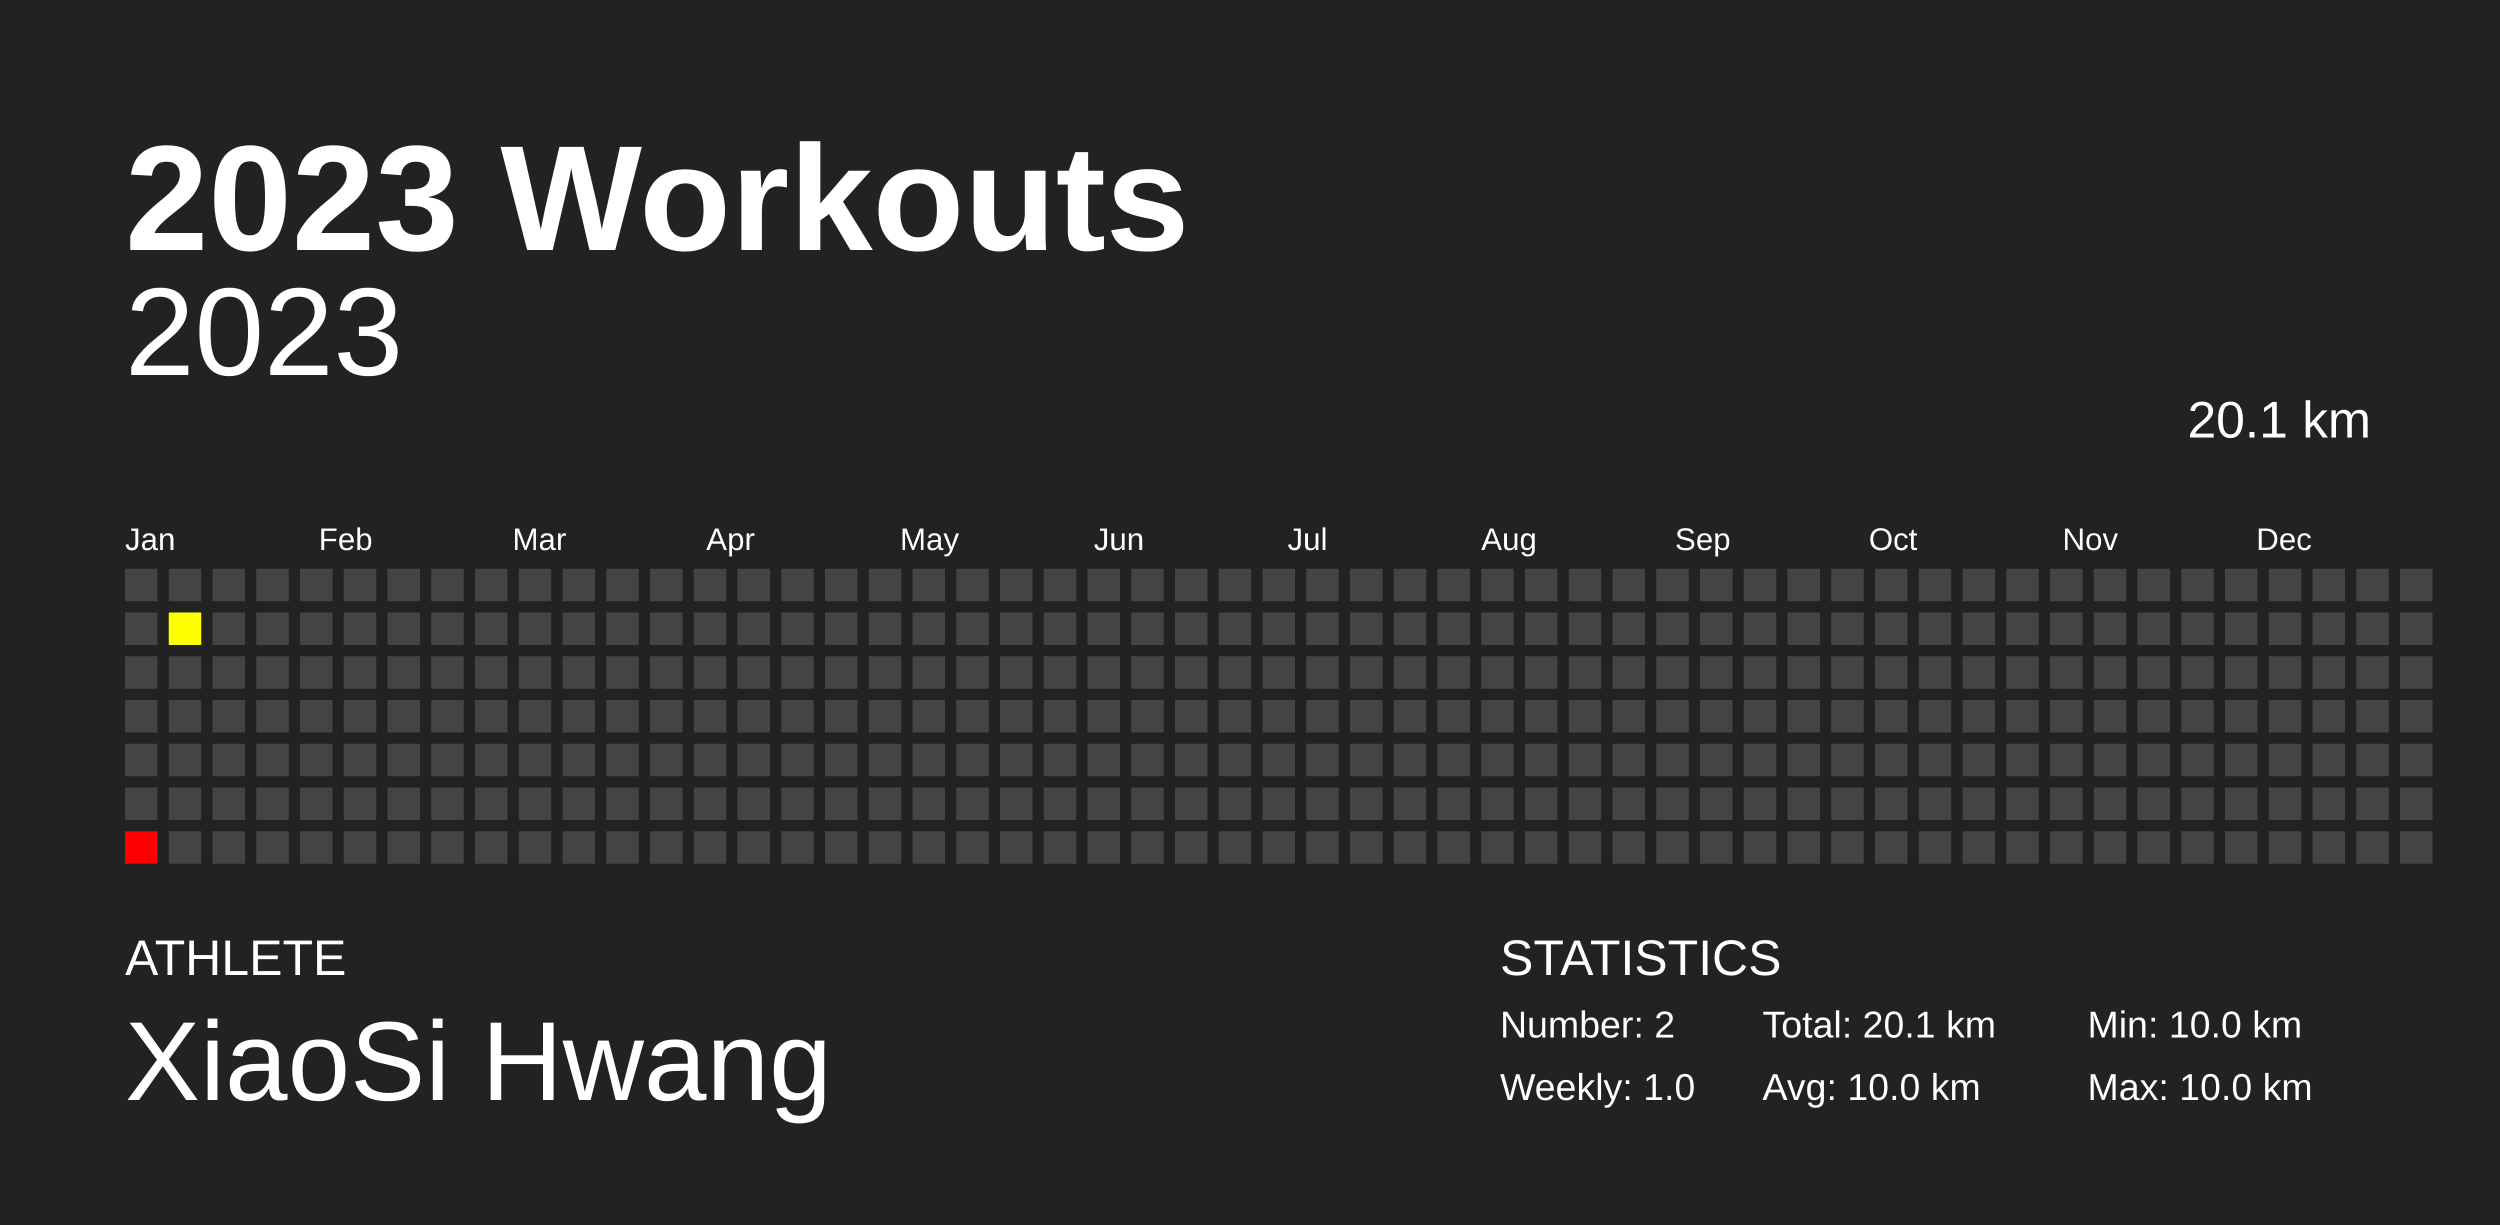
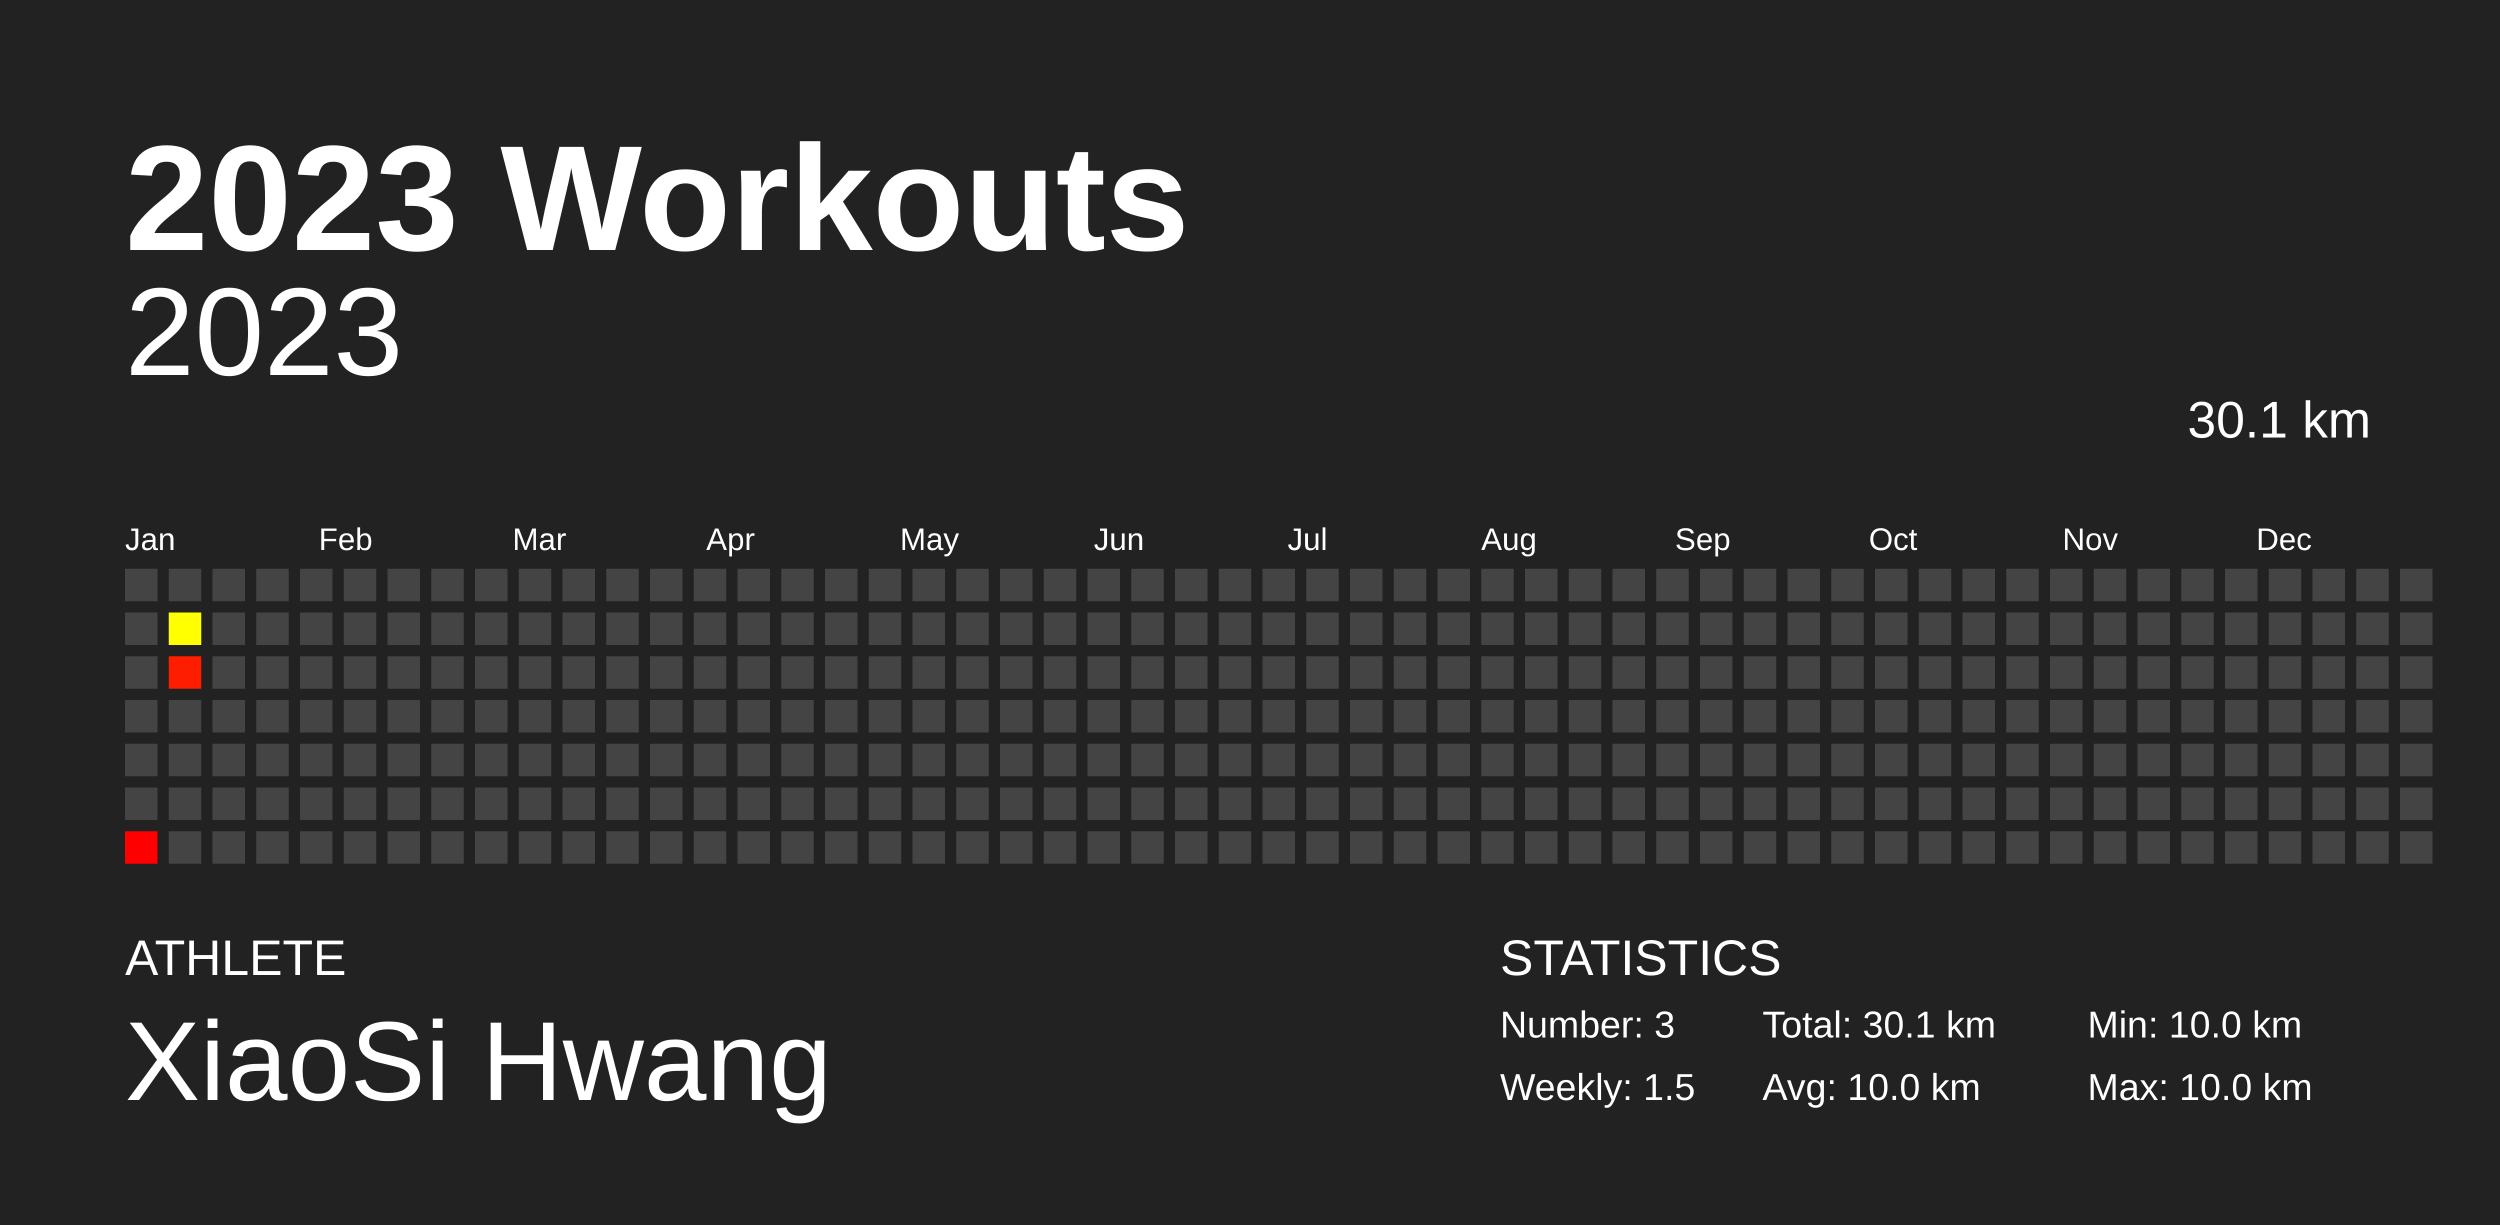
<svg xmlns="http://www.w3.org/2000/svg" baseProfile="full" height="98mm" version="1.1" viewBox="0,0,200,98" width="200mm">
  <defs />
  <rect fill="#222222" height="98" width="200" x="0" y="0" />
  <text fill="#FFFFFF" style="font-size:12px; font-family:Arial; font-weight:bold;" x="10" y="20">2023 Workouts</text>
  <text fill="#FFFFFF" style="font-size:4px; font-family:Arial" x="10" y="78">ATHLETE</text>
  <text fill="#FFFFFF" style="font-size:9px; font-family:Arial" x="10" y="88">XiaoSi Hwang</text>
  <text fill="#FFFFFF" style="font-size:4px; font-family:Arial" x="120" y="78">STATISTICS</text>
-   <text fill="#FFFFFF" style="font-size:3px; font-family:Arial" x="120" y="83">Number: 2</text>
-   <text fill="#FFFFFF" style="font-size:3px; font-family:Arial" x="120" y="88">Weekly: 1.0</text>
-   <text fill="#FFFFFF" style="font-size:3px; font-family:Arial" x="141" y="83">Total: 20.1 km</text>
+   <text fill="#FFFFFF" style="font-size:3px; font-family:Arial" x="120" y="83">Number: 3</text>
+   <text fill="#FFFFFF" style="font-size:3px; font-family:Arial" x="120" y="88">Weekly: 1.5</text>
+   <text fill="#FFFFFF" style="font-size:3px; font-family:Arial" x="141" y="83">Total: 30.1 km</text>
  <text fill="#FFFFFF" style="font-size:3px; font-family:Arial" x="141" y="88">Avg: 10.0 km</text>
  <text fill="#FFFFFF" style="font-size:3px; font-family:Arial" x="167" y="83">Min: 10.0 km</text>
  <text fill="#FFFFFF" style="font-size:3px; font-family:Arial" x="167" y="88">Max: 10.0 km</text>
  <text alignment-baseline="hanging" fill="#FFFFFF" style="font-size:10.0px; font-family:Arial;" x="10" y="30">2023</text>
-   <text alignment-baseline="hanging" fill="#FFFFFF" style="font-size:4.125px; font-family:Arial;" x="175" y="35">20.1 km</text>
+   <text alignment-baseline="hanging" fill="#FFFFFF" style="font-size:4.125px; font-family:Arial;" x="175" y="35">30.1 km</text>
  <text fill="#FFFFFF" style="font-size:2.5px; font-family:Arial" x="10.0" y="44">Jan</text>
  <text fill="#FFFFFF" style="font-size:2.5px; font-family:Arial" x="25.5" y="44">Feb</text>
  <text fill="#FFFFFF" style="font-size:2.5px; font-family:Arial" x="41.0" y="44">Mar</text>
  <text fill="#FFFFFF" style="font-size:2.5px; font-family:Arial" x="56.5" y="44">Apr</text>
  <text fill="#FFFFFF" style="font-size:2.5px; font-family:Arial" x="72.0" y="44">May</text>
  <text fill="#FFFFFF" style="font-size:2.5px; font-family:Arial" x="87.5" y="44">Jun</text>
  <text fill="#FFFFFF" style="font-size:2.5px; font-family:Arial" x="103.0" y="44">Jul</text>
  <text fill="#FFFFFF" style="font-size:2.5px; font-family:Arial" x="118.5" y="44">Aug</text>
  <text fill="#FFFFFF" style="font-size:2.5px; font-family:Arial" x="134.0" y="44">Sep</text>
  <text fill="#FFFFFF" style="font-size:2.5px; font-family:Arial" x="149.5" y="44">Oct</text>
  <text fill="#FFFFFF" style="font-size:2.5px; font-family:Arial" x="165.0" y="44">Nov</text>
  <text fill="#FFFFFF" style="font-size:2.5px; font-family:Arial" x="180.5" y="44">Dec</text>
  <rect fill="#444444" height="2.6" width="2.6" x="10.0" y="45.5" />
  <rect fill="#444444" height="2.6" width="2.6" x="10.0" y="49.0" />
  <rect fill="#444444" height="2.6" width="2.6" x="10.0" y="52.5" />
  <rect fill="#444444" height="2.6" width="2.6" x="10.0" y="56.0" />
  <rect fill="#444444" height="2.6" width="2.6" x="10.0" y="59.5" />
  <rect fill="#444444" height="2.6" width="2.6" x="10.0" y="63.0" />
  <rect fill="#ff0000" height="2.6" width="2.6" x="10.0" y="66.5" />
  <rect fill="#444444" height="2.6" width="2.6" x="13.5" y="45.5" />
  <rect fill="#ffff00" height="2.6" width="2.6" x="13.5" y="49.0" />
-   <rect fill="#444444" height="2.6" width="2.6" x="13.5" y="52.5" />
+   <rect fill="#ff1d00" height="2.6" width="2.6" x="13.5" y="52.5" />
  <rect fill="#444444" height="2.6" width="2.6" x="13.5" y="56.0" />
  <rect fill="#444444" height="2.6" width="2.6" x="13.5" y="59.5" />
  <rect fill="#444444" height="2.6" width="2.6" x="13.5" y="63.0" />
  <rect fill="#444444" height="2.6" width="2.6" x="13.5" y="66.5" />
  <rect fill="#444444" height="2.6" width="2.6" x="17.0" y="45.5" />
  <rect fill="#444444" height="2.6" width="2.6" x="17.0" y="49.0" />
  <rect fill="#444444" height="2.6" width="2.6" x="17.0" y="52.5" />
  <rect fill="#444444" height="2.6" width="2.6" x="17.0" y="56.0" />
  <rect fill="#444444" height="2.6" width="2.6" x="17.0" y="59.5" />
  <rect fill="#444444" height="2.6" width="2.6" x="17.0" y="63.0" />
  <rect fill="#444444" height="2.6" width="2.6" x="17.0" y="66.5" />
  <rect fill="#444444" height="2.6" width="2.6" x="20.5" y="45.5" />
  <rect fill="#444444" height="2.6" width="2.6" x="20.5" y="49.0" />
  <rect fill="#444444" height="2.6" width="2.6" x="20.5" y="52.5" />
  <rect fill="#444444" height="2.6" width="2.6" x="20.5" y="56.0" />
  <rect fill="#444444" height="2.6" width="2.6" x="20.5" y="59.5" />
  <rect fill="#444444" height="2.6" width="2.6" x="20.5" y="63.0" />
  <rect fill="#444444" height="2.6" width="2.6" x="20.5" y="66.5" />
  <rect fill="#444444" height="2.6" width="2.6" x="24.0" y="45.5" />
  <rect fill="#444444" height="2.6" width="2.6" x="24.0" y="49.0" />
  <rect fill="#444444" height="2.6" width="2.6" x="24.0" y="52.5" />
  <rect fill="#444444" height="2.6" width="2.6" x="24.0" y="56.0" />
  <rect fill="#444444" height="2.6" width="2.6" x="24.0" y="59.5" />
  <rect fill="#444444" height="2.6" width="2.6" x="24.0" y="63.0" />
  <rect fill="#444444" height="2.6" width="2.6" x="24.0" y="66.5" />
  <rect fill="#444444" height="2.6" width="2.6" x="27.5" y="45.5" />
  <rect fill="#444444" height="2.6" width="2.6" x="27.5" y="49.0" />
  <rect fill="#444444" height="2.6" width="2.6" x="27.5" y="52.5" />
  <rect fill="#444444" height="2.6" width="2.6" x="27.5" y="56.0" />
  <rect fill="#444444" height="2.6" width="2.6" x="27.5" y="59.5" />
  <rect fill="#444444" height="2.6" width="2.6" x="27.5" y="63.0" />
  <rect fill="#444444" height="2.6" width="2.6" x="27.5" y="66.5" />
  <rect fill="#444444" height="2.6" width="2.6" x="31.0" y="45.5" />
  <rect fill="#444444" height="2.6" width="2.6" x="31.0" y="49.0" />
  <rect fill="#444444" height="2.6" width="2.6" x="31.0" y="52.5" />
  <rect fill="#444444" height="2.6" width="2.6" x="31.0" y="56.0" />
  <rect fill="#444444" height="2.6" width="2.6" x="31.0" y="59.5" />
  <rect fill="#444444" height="2.6" width="2.6" x="31.0" y="63.0" />
  <rect fill="#444444" height="2.6" width="2.6" x="31.0" y="66.5" />
  <rect fill="#444444" height="2.6" width="2.6" x="34.5" y="45.5" />
  <rect fill="#444444" height="2.6" width="2.6" x="34.5" y="49.0" />
  <rect fill="#444444" height="2.6" width="2.6" x="34.5" y="52.5" />
  <rect fill="#444444" height="2.6" width="2.6" x="34.5" y="56.0" />
  <rect fill="#444444" height="2.6" width="2.6" x="34.5" y="59.5" />
  <rect fill="#444444" height="2.6" width="2.6" x="34.5" y="63.0" />
  <rect fill="#444444" height="2.6" width="2.6" x="34.5" y="66.5" />
  <rect fill="#444444" height="2.6" width="2.6" x="38.0" y="45.5" />
  <rect fill="#444444" height="2.6" width="2.6" x="38.0" y="49.0" />
  <rect fill="#444444" height="2.6" width="2.6" x="38.0" y="52.5" />
  <rect fill="#444444" height="2.6" width="2.6" x="38.0" y="56.0" />
  <rect fill="#444444" height="2.6" width="2.6" x="38.0" y="59.5" />
  <rect fill="#444444" height="2.6" width="2.6" x="38.0" y="63.0" />
  <rect fill="#444444" height="2.6" width="2.6" x="38.0" y="66.5" />
  <rect fill="#444444" height="2.6" width="2.6" x="41.5" y="45.5" />
  <rect fill="#444444" height="2.6" width="2.6" x="41.5" y="49.0" />
  <rect fill="#444444" height="2.6" width="2.6" x="41.5" y="52.5" />
  <rect fill="#444444" height="2.6" width="2.6" x="41.5" y="56.0" />
  <rect fill="#444444" height="2.6" width="2.6" x="41.5" y="59.5" />
  <rect fill="#444444" height="2.6" width="2.6" x="41.5" y="63.0" />
  <rect fill="#444444" height="2.6" width="2.6" x="41.5" y="66.5" />
  <rect fill="#444444" height="2.6" width="2.6" x="45.0" y="45.5" />
  <rect fill="#444444" height="2.6" width="2.6" x="45.0" y="49.0" />
  <rect fill="#444444" height="2.6" width="2.6" x="45.0" y="52.5" />
  <rect fill="#444444" height="2.6" width="2.6" x="45.0" y="56.0" />
  <rect fill="#444444" height="2.6" width="2.6" x="45.0" y="59.5" />
  <rect fill="#444444" height="2.6" width="2.6" x="45.0" y="63.0" />
  <rect fill="#444444" height="2.6" width="2.6" x="45.0" y="66.5" />
  <rect fill="#444444" height="2.6" width="2.6" x="48.5" y="45.5" />
  <rect fill="#444444" height="2.6" width="2.6" x="48.5" y="49.0" />
  <rect fill="#444444" height="2.6" width="2.6" x="48.5" y="52.5" />
  <rect fill="#444444" height="2.6" width="2.6" x="48.5" y="56.0" />
  <rect fill="#444444" height="2.6" width="2.6" x="48.5" y="59.5" />
  <rect fill="#444444" height="2.6" width="2.6" x="48.5" y="63.0" />
  <rect fill="#444444" height="2.6" width="2.6" x="48.5" y="66.5" />
  <rect fill="#444444" height="2.6" width="2.6" x="52.0" y="45.5" />
  <rect fill="#444444" height="2.6" width="2.6" x="52.0" y="49.0" />
  <rect fill="#444444" height="2.6" width="2.6" x="52.0" y="52.5" />
  <rect fill="#444444" height="2.6" width="2.6" x="52.0" y="56.0" />
  <rect fill="#444444" height="2.6" width="2.6" x="52.0" y="59.5" />
  <rect fill="#444444" height="2.6" width="2.6" x="52.0" y="63.0" />
  <rect fill="#444444" height="2.6" width="2.6" x="52.0" y="66.5" />
  <rect fill="#444444" height="2.6" width="2.6" x="55.5" y="45.5" />
  <rect fill="#444444" height="2.6" width="2.6" x="55.5" y="49.0" />
  <rect fill="#444444" height="2.6" width="2.6" x="55.5" y="52.5" />
  <rect fill="#444444" height="2.6" width="2.6" x="55.5" y="56.0" />
  <rect fill="#444444" height="2.6" width="2.6" x="55.5" y="59.5" />
  <rect fill="#444444" height="2.6" width="2.6" x="55.5" y="63.0" />
  <rect fill="#444444" height="2.6" width="2.6" x="55.5" y="66.5" />
  <rect fill="#444444" height="2.6" width="2.6" x="59.0" y="45.5" />
  <rect fill="#444444" height="2.6" width="2.6" x="59.0" y="49.0" />
  <rect fill="#444444" height="2.6" width="2.6" x="59.0" y="52.5" />
  <rect fill="#444444" height="2.6" width="2.6" x="59.0" y="56.0" />
  <rect fill="#444444" height="2.6" width="2.6" x="59.0" y="59.5" />
  <rect fill="#444444" height="2.6" width="2.6" x="59.0" y="63.0" />
  <rect fill="#444444" height="2.6" width="2.6" x="59.0" y="66.5" />
  <rect fill="#444444" height="2.6" width="2.6" x="62.5" y="45.5" />
  <rect fill="#444444" height="2.6" width="2.6" x="62.5" y="49.0" />
  <rect fill="#444444" height="2.6" width="2.6" x="62.5" y="52.5" />
  <rect fill="#444444" height="2.6" width="2.6" x="62.5" y="56.0" />
  <rect fill="#444444" height="2.6" width="2.6" x="62.5" y="59.5" />
  <rect fill="#444444" height="2.6" width="2.6" x="62.5" y="63.0" />
  <rect fill="#444444" height="2.6" width="2.6" x="62.5" y="66.5" />
  <rect fill="#444444" height="2.6" width="2.6" x="66.0" y="45.5" />
  <rect fill="#444444" height="2.6" width="2.6" x="66.0" y="49.0" />
  <rect fill="#444444" height="2.6" width="2.6" x="66.0" y="52.5" />
  <rect fill="#444444" height="2.6" width="2.6" x="66.0" y="56.0" />
  <rect fill="#444444" height="2.6" width="2.6" x="66.0" y="59.5" />
  <rect fill="#444444" height="2.6" width="2.6" x="66.0" y="63.0" />
  <rect fill="#444444" height="2.6" width="2.6" x="66.0" y="66.5" />
  <rect fill="#444444" height="2.6" width="2.6" x="69.5" y="45.5" />
  <rect fill="#444444" height="2.6" width="2.6" x="69.5" y="49.0" />
  <rect fill="#444444" height="2.6" width="2.6" x="69.5" y="52.5" />
  <rect fill="#444444" height="2.6" width="2.6" x="69.5" y="56.0" />
  <rect fill="#444444" height="2.6" width="2.6" x="69.5" y="59.5" />
  <rect fill="#444444" height="2.6" width="2.6" x="69.5" y="63.0" />
  <rect fill="#444444" height="2.6" width="2.6" x="69.5" y="66.5" />
  <rect fill="#444444" height="2.6" width="2.6" x="73.0" y="45.5" />
  <rect fill="#444444" height="2.6" width="2.6" x="73.0" y="49.0" />
  <rect fill="#444444" height="2.6" width="2.6" x="73.0" y="52.5" />
  <rect fill="#444444" height="2.6" width="2.6" x="73.0" y="56.0" />
  <rect fill="#444444" height="2.6" width="2.6" x="73.0" y="59.5" />
  <rect fill="#444444" height="2.6" width="2.6" x="73.0" y="63.0" />
  <rect fill="#444444" height="2.6" width="2.6" x="73.0" y="66.5" />
  <rect fill="#444444" height="2.6" width="2.6" x="76.5" y="45.5" />
  <rect fill="#444444" height="2.6" width="2.6" x="76.5" y="49.0" />
  <rect fill="#444444" height="2.6" width="2.6" x="76.5" y="52.5" />
  <rect fill="#444444" height="2.6" width="2.6" x="76.5" y="56.0" />
  <rect fill="#444444" height="2.6" width="2.6" x="76.5" y="59.5" />
  <rect fill="#444444" height="2.6" width="2.6" x="76.5" y="63.0" />
  <rect fill="#444444" height="2.6" width="2.6" x="76.5" y="66.5" />
  <rect fill="#444444" height="2.6" width="2.6" x="80.0" y="45.5" />
  <rect fill="#444444" height="2.6" width="2.6" x="80.0" y="49.0" />
  <rect fill="#444444" height="2.6" width="2.6" x="80.0" y="52.5" />
  <rect fill="#444444" height="2.6" width="2.6" x="80.0" y="56.0" />
  <rect fill="#444444" height="2.6" width="2.6" x="80.0" y="59.5" />
  <rect fill="#444444" height="2.6" width="2.6" x="80.0" y="63.0" />
  <rect fill="#444444" height="2.6" width="2.6" x="80.0" y="66.5" />
  <rect fill="#444444" height="2.6" width="2.6" x="83.5" y="45.5" />
  <rect fill="#444444" height="2.6" width="2.6" x="83.5" y="49.0" />
  <rect fill="#444444" height="2.6" width="2.6" x="83.5" y="52.5" />
  <rect fill="#444444" height="2.6" width="2.6" x="83.5" y="56.0" />
  <rect fill="#444444" height="2.6" width="2.6" x="83.5" y="59.5" />
  <rect fill="#444444" height="2.6" width="2.6" x="83.5" y="63.0" />
  <rect fill="#444444" height="2.6" width="2.6" x="83.5" y="66.5" />
  <rect fill="#444444" height="2.6" width="2.6" x="87.0" y="45.5" />
  <rect fill="#444444" height="2.6" width="2.6" x="87.0" y="49.0" />
  <rect fill="#444444" height="2.6" width="2.6" x="87.0" y="52.5" />
  <rect fill="#444444" height="2.6" width="2.6" x="87.0" y="56.0" />
  <rect fill="#444444" height="2.6" width="2.6" x="87.0" y="59.5" />
  <rect fill="#444444" height="2.6" width="2.6" x="87.0" y="63.0" />
  <rect fill="#444444" height="2.6" width="2.6" x="87.0" y="66.5" />
  <rect fill="#444444" height="2.6" width="2.6" x="90.5" y="45.5" />
  <rect fill="#444444" height="2.6" width="2.6" x="90.5" y="49.0" />
  <rect fill="#444444" height="2.6" width="2.6" x="90.5" y="52.5" />
  <rect fill="#444444" height="2.6" width="2.6" x="90.5" y="56.0" />
  <rect fill="#444444" height="2.6" width="2.6" x="90.5" y="59.5" />
  <rect fill="#444444" height="2.6" width="2.6" x="90.5" y="63.0" />
  <rect fill="#444444" height="2.6" width="2.6" x="90.5" y="66.5" />
  <rect fill="#444444" height="2.6" width="2.6" x="94.0" y="45.5" />
  <rect fill="#444444" height="2.6" width="2.6" x="94.0" y="49.0" />
  <rect fill="#444444" height="2.6" width="2.6" x="94.0" y="52.5" />
  <rect fill="#444444" height="2.6" width="2.6" x="94.0" y="56.0" />
  <rect fill="#444444" height="2.6" width="2.6" x="94.0" y="59.5" />
  <rect fill="#444444" height="2.6" width="2.6" x="94.0" y="63.0" />
  <rect fill="#444444" height="2.6" width="2.6" x="94.0" y="66.5" />
  <rect fill="#444444" height="2.6" width="2.6" x="97.5" y="45.5" />
  <rect fill="#444444" height="2.6" width="2.6" x="97.5" y="49.0" />
  <rect fill="#444444" height="2.6" width="2.6" x="97.5" y="52.5" />
  <rect fill="#444444" height="2.6" width="2.6" x="97.5" y="56.0" />
  <rect fill="#444444" height="2.6" width="2.6" x="97.5" y="59.5" />
  <rect fill="#444444" height="2.6" width="2.6" x="97.5" y="63.0" />
  <rect fill="#444444" height="2.6" width="2.6" x="97.5" y="66.5" />
  <rect fill="#444444" height="2.6" width="2.6" x="101.0" y="45.5" />
  <rect fill="#444444" height="2.6" width="2.6" x="101.0" y="49.0" />
  <rect fill="#444444" height="2.6" width="2.6" x="101.0" y="52.5" />
  <rect fill="#444444" height="2.6" width="2.6" x="101.0" y="56.0" />
  <rect fill="#444444" height="2.6" width="2.6" x="101.0" y="59.5" />
  <rect fill="#444444" height="2.6" width="2.6" x="101.0" y="63.0" />
  <rect fill="#444444" height="2.6" width="2.6" x="101.0" y="66.5" />
  <rect fill="#444444" height="2.6" width="2.6" x="104.5" y="45.5" />
  <rect fill="#444444" height="2.6" width="2.6" x="104.5" y="49.0" />
  <rect fill="#444444" height="2.6" width="2.6" x="104.5" y="52.5" />
  <rect fill="#444444" height="2.6" width="2.6" x="104.5" y="56.0" />
  <rect fill="#444444" height="2.6" width="2.6" x="104.5" y="59.5" />
  <rect fill="#444444" height="2.6" width="2.6" x="104.5" y="63.0" />
  <rect fill="#444444" height="2.6" width="2.6" x="104.5" y="66.5" />
  <rect fill="#444444" height="2.6" width="2.6" x="108.0" y="45.5" />
  <rect fill="#444444" height="2.6" width="2.6" x="108.0" y="49.0" />
  <rect fill="#444444" height="2.6" width="2.6" x="108.0" y="52.5" />
  <rect fill="#444444" height="2.6" width="2.6" x="108.0" y="56.0" />
  <rect fill="#444444" height="2.6" width="2.6" x="108.0" y="59.5" />
  <rect fill="#444444" height="2.6" width="2.6" x="108.0" y="63.0" />
  <rect fill="#444444" height="2.6" width="2.6" x="108.0" y="66.5" />
  <rect fill="#444444" height="2.6" width="2.6" x="111.5" y="45.5" />
  <rect fill="#444444" height="2.6" width="2.6" x="111.5" y="49.0" />
  <rect fill="#444444" height="2.6" width="2.6" x="111.5" y="52.5" />
  <rect fill="#444444" height="2.6" width="2.6" x="111.5" y="56.0" />
  <rect fill="#444444" height="2.6" width="2.6" x="111.5" y="59.5" />
  <rect fill="#444444" height="2.6" width="2.6" x="111.5" y="63.0" />
  <rect fill="#444444" height="2.6" width="2.6" x="111.5" y="66.5" />
  <rect fill="#444444" height="2.6" width="2.6" x="115.0" y="45.5" />
  <rect fill="#444444" height="2.6" width="2.6" x="115.0" y="49.0" />
  <rect fill="#444444" height="2.6" width="2.6" x="115.0" y="52.5" />
  <rect fill="#444444" height="2.6" width="2.6" x="115.0" y="56.0" />
  <rect fill="#444444" height="2.6" width="2.6" x="115.0" y="59.5" />
  <rect fill="#444444" height="2.6" width="2.6" x="115.0" y="63.0" />
  <rect fill="#444444" height="2.6" width="2.6" x="115.0" y="66.5" />
  <rect fill="#444444" height="2.6" width="2.6" x="118.5" y="45.5" />
  <rect fill="#444444" height="2.6" width="2.6" x="118.5" y="49.0" />
  <rect fill="#444444" height="2.6" width="2.6" x="118.5" y="52.5" />
  <rect fill="#444444" height="2.6" width="2.6" x="118.5" y="56.0" />
  <rect fill="#444444" height="2.6" width="2.6" x="118.5" y="59.5" />
  <rect fill="#444444" height="2.6" width="2.6" x="118.5" y="63.0" />
  <rect fill="#444444" height="2.6" width="2.6" x="118.5" y="66.5" />
  <rect fill="#444444" height="2.6" width="2.6" x="122.0" y="45.5" />
  <rect fill="#444444" height="2.6" width="2.6" x="122.0" y="49.0" />
  <rect fill="#444444" height="2.6" width="2.6" x="122.0" y="52.5" />
  <rect fill="#444444" height="2.6" width="2.6" x="122.0" y="56.0" />
  <rect fill="#444444" height="2.6" width="2.6" x="122.0" y="59.5" />
  <rect fill="#444444" height="2.6" width="2.6" x="122.0" y="63.0" />
  <rect fill="#444444" height="2.6" width="2.6" x="122.0" y="66.5" />
  <rect fill="#444444" height="2.6" width="2.6" x="125.5" y="45.5" />
  <rect fill="#444444" height="2.6" width="2.6" x="125.5" y="49.0" />
  <rect fill="#444444" height="2.6" width="2.6" x="125.5" y="52.5" />
  <rect fill="#444444" height="2.6" width="2.6" x="125.5" y="56.0" />
  <rect fill="#444444" height="2.6" width="2.6" x="125.5" y="59.5" />
  <rect fill="#444444" height="2.6" width="2.6" x="125.5" y="63.0" />
  <rect fill="#444444" height="2.6" width="2.6" x="125.5" y="66.5" />
  <rect fill="#444444" height="2.6" width="2.6" x="129.0" y="45.5" />
  <rect fill="#444444" height="2.6" width="2.6" x="129.0" y="49.0" />
  <rect fill="#444444" height="2.6" width="2.6" x="129.0" y="52.5" />
  <rect fill="#444444" height="2.6" width="2.6" x="129.0" y="56.0" />
  <rect fill="#444444" height="2.6" width="2.6" x="129.0" y="59.5" />
  <rect fill="#444444" height="2.6" width="2.6" x="129.0" y="63.0" />
  <rect fill="#444444" height="2.6" width="2.6" x="129.0" y="66.5" />
  <rect fill="#444444" height="2.6" width="2.6" x="132.5" y="45.5" />
  <rect fill="#444444" height="2.6" width="2.6" x="132.5" y="49.0" />
  <rect fill="#444444" height="2.6" width="2.6" x="132.5" y="52.5" />
  <rect fill="#444444" height="2.6" width="2.6" x="132.5" y="56.0" />
  <rect fill="#444444" height="2.6" width="2.6" x="132.5" y="59.5" />
  <rect fill="#444444" height="2.6" width="2.6" x="132.5" y="63.0" />
  <rect fill="#444444" height="2.6" width="2.6" x="132.5" y="66.5" />
  <rect fill="#444444" height="2.6" width="2.6" x="136.0" y="45.5" />
  <rect fill="#444444" height="2.6" width="2.6" x="136.0" y="49.0" />
  <rect fill="#444444" height="2.6" width="2.6" x="136.0" y="52.5" />
  <rect fill="#444444" height="2.6" width="2.6" x="136.0" y="56.0" />
  <rect fill="#444444" height="2.6" width="2.6" x="136.0" y="59.5" />
  <rect fill="#444444" height="2.6" width="2.6" x="136.0" y="63.0" />
  <rect fill="#444444" height="2.6" width="2.6" x="136.0" y="66.5" />
  <rect fill="#444444" height="2.6" width="2.6" x="139.5" y="45.5" />
  <rect fill="#444444" height="2.6" width="2.6" x="139.5" y="49.0" />
  <rect fill="#444444" height="2.6" width="2.6" x="139.5" y="52.5" />
  <rect fill="#444444" height="2.6" width="2.6" x="139.5" y="56.0" />
  <rect fill="#444444" height="2.6" width="2.6" x="139.5" y="59.5" />
  <rect fill="#444444" height="2.6" width="2.6" x="139.5" y="63.0" />
  <rect fill="#444444" height="2.6" width="2.6" x="139.5" y="66.5" />
  <rect fill="#444444" height="2.6" width="2.6" x="143.0" y="45.5" />
  <rect fill="#444444" height="2.6" width="2.6" x="143.0" y="49.0" />
  <rect fill="#444444" height="2.6" width="2.6" x="143.0" y="52.5" />
  <rect fill="#444444" height="2.6" width="2.6" x="143.0" y="56.0" />
  <rect fill="#444444" height="2.6" width="2.6" x="143.0" y="59.5" />
  <rect fill="#444444" height="2.6" width="2.6" x="143.0" y="63.0" />
  <rect fill="#444444" height="2.6" width="2.6" x="143.0" y="66.5" />
  <rect fill="#444444" height="2.6" width="2.6" x="146.5" y="45.5" />
  <rect fill="#444444" height="2.6" width="2.6" x="146.5" y="49.0" />
  <rect fill="#444444" height="2.6" width="2.6" x="146.5" y="52.5" />
  <rect fill="#444444" height="2.6" width="2.6" x="146.5" y="56.0" />
  <rect fill="#444444" height="2.6" width="2.6" x="146.5" y="59.5" />
  <rect fill="#444444" height="2.6" width="2.6" x="146.5" y="63.0" />
  <rect fill="#444444" height="2.6" width="2.6" x="146.5" y="66.5" />
  <rect fill="#444444" height="2.6" width="2.6" x="150.0" y="45.5" />
  <rect fill="#444444" height="2.6" width="2.6" x="150.0" y="49.0" />
  <rect fill="#444444" height="2.6" width="2.6" x="150.0" y="52.5" />
  <rect fill="#444444" height="2.6" width="2.6" x="150.0" y="56.0" />
  <rect fill="#444444" height="2.6" width="2.6" x="150.0" y="59.5" />
  <rect fill="#444444" height="2.6" width="2.6" x="150.0" y="63.0" />
  <rect fill="#444444" height="2.6" width="2.6" x="150.0" y="66.5" />
  <rect fill="#444444" height="2.6" width="2.6" x="153.5" y="45.5" />
  <rect fill="#444444" height="2.6" width="2.6" x="153.5" y="49.0" />
  <rect fill="#444444" height="2.6" width="2.6" x="153.5" y="52.5" />
  <rect fill="#444444" height="2.6" width="2.6" x="153.5" y="56.0" />
  <rect fill="#444444" height="2.6" width="2.6" x="153.5" y="59.5" />
  <rect fill="#444444" height="2.6" width="2.6" x="153.5" y="63.0" />
  <rect fill="#444444" height="2.6" width="2.6" x="153.5" y="66.5" />
  <rect fill="#444444" height="2.6" width="2.6" x="157.0" y="45.5" />
  <rect fill="#444444" height="2.6" width="2.6" x="157.0" y="49.0" />
  <rect fill="#444444" height="2.6" width="2.6" x="157.0" y="52.5" />
  <rect fill="#444444" height="2.6" width="2.6" x="157.0" y="56.0" />
  <rect fill="#444444" height="2.6" width="2.6" x="157.0" y="59.5" />
  <rect fill="#444444" height="2.6" width="2.6" x="157.0" y="63.0" />
  <rect fill="#444444" height="2.6" width="2.6" x="157.0" y="66.5" />
  <rect fill="#444444" height="2.6" width="2.6" x="160.5" y="45.5" />
  <rect fill="#444444" height="2.6" width="2.6" x="160.5" y="49.0" />
  <rect fill="#444444" height="2.6" width="2.6" x="160.5" y="52.5" />
  <rect fill="#444444" height="2.6" width="2.6" x="160.5" y="56.0" />
  <rect fill="#444444" height="2.6" width="2.6" x="160.5" y="59.5" />
  <rect fill="#444444" height="2.6" width="2.6" x="160.5" y="63.0" />
  <rect fill="#444444" height="2.6" width="2.6" x="160.5" y="66.5" />
  <rect fill="#444444" height="2.6" width="2.6" x="164.0" y="45.5" />
  <rect fill="#444444" height="2.6" width="2.6" x="164.0" y="49.0" />
  <rect fill="#444444" height="2.6" width="2.6" x="164.0" y="52.5" />
  <rect fill="#444444" height="2.6" width="2.6" x="164.0" y="56.0" />
  <rect fill="#444444" height="2.6" width="2.6" x="164.0" y="59.5" />
  <rect fill="#444444" height="2.6" width="2.6" x="164.0" y="63.0" />
  <rect fill="#444444" height="2.6" width="2.6" x="164.0" y="66.5" />
  <rect fill="#444444" height="2.6" width="2.6" x="167.5" y="45.5" />
  <rect fill="#444444" height="2.6" width="2.6" x="167.5" y="49.0" />
  <rect fill="#444444" height="2.6" width="2.6" x="167.5" y="52.5" />
  <rect fill="#444444" height="2.6" width="2.6" x="167.5" y="56.0" />
  <rect fill="#444444" height="2.6" width="2.6" x="167.5" y="59.5" />
  <rect fill="#444444" height="2.6" width="2.6" x="167.5" y="63.0" />
  <rect fill="#444444" height="2.6" width="2.6" x="167.5" y="66.5" />
  <rect fill="#444444" height="2.6" width="2.6" x="171.0" y="45.5" />
  <rect fill="#444444" height="2.6" width="2.6" x="171.0" y="49.0" />
  <rect fill="#444444" height="2.6" width="2.6" x="171.0" y="52.5" />
  <rect fill="#444444" height="2.6" width="2.6" x="171.0" y="56.0" />
  <rect fill="#444444" height="2.6" width="2.6" x="171.0" y="59.5" />
  <rect fill="#444444" height="2.6" width="2.6" x="171.0" y="63.0" />
  <rect fill="#444444" height="2.6" width="2.6" x="171.0" y="66.5" />
  <rect fill="#444444" height="2.6" width="2.6" x="174.5" y="45.5" />
  <rect fill="#444444" height="2.6" width="2.6" x="174.5" y="49.0" />
  <rect fill="#444444" height="2.6" width="2.6" x="174.5" y="52.5" />
  <rect fill="#444444" height="2.6" width="2.6" x="174.5" y="56.0" />
  <rect fill="#444444" height="2.6" width="2.6" x="174.5" y="59.5" />
  <rect fill="#444444" height="2.6" width="2.6" x="174.5" y="63.0" />
  <rect fill="#444444" height="2.6" width="2.6" x="174.5" y="66.5" />
  <rect fill="#444444" height="2.6" width="2.6" x="178.0" y="45.5" />
  <rect fill="#444444" height="2.6" width="2.6" x="178.0" y="49.0" />
  <rect fill="#444444" height="2.6" width="2.6" x="178.0" y="52.5" />
  <rect fill="#444444" height="2.6" width="2.6" x="178.0" y="56.0" />
  <rect fill="#444444" height="2.6" width="2.6" x="178.0" y="59.5" />
  <rect fill="#444444" height="2.6" width="2.6" x="178.0" y="63.0" />
  <rect fill="#444444" height="2.6" width="2.6" x="178.0" y="66.5" />
  <rect fill="#444444" height="2.6" width="2.6" x="181.5" y="45.5" />
  <rect fill="#444444" height="2.6" width="2.6" x="181.5" y="49.0" />
  <rect fill="#444444" height="2.6" width="2.6" x="181.5" y="52.5" />
  <rect fill="#444444" height="2.6" width="2.6" x="181.5" y="56.0" />
  <rect fill="#444444" height="2.6" width="2.6" x="181.5" y="59.5" />
  <rect fill="#444444" height="2.6" width="2.6" x="181.5" y="63.0" />
  <rect fill="#444444" height="2.6" width="2.6" x="181.5" y="66.5" />
  <rect fill="#444444" height="2.6" width="2.6" x="185.0" y="45.5" />
  <rect fill="#444444" height="2.6" width="2.6" x="185.0" y="49.0" />
  <rect fill="#444444" height="2.6" width="2.6" x="185.0" y="52.5" />
  <rect fill="#444444" height="2.6" width="2.6" x="185.0" y="56.0" />
  <rect fill="#444444" height="2.6" width="2.6" x="185.0" y="59.5" />
  <rect fill="#444444" height="2.6" width="2.6" x="185.0" y="63.0" />
  <rect fill="#444444" height="2.6" width="2.6" x="185.0" y="66.5" />
  <rect fill="#444444" height="2.6" width="2.6" x="188.5" y="45.5" />
  <rect fill="#444444" height="2.6" width="2.6" x="188.5" y="49.0" />
  <rect fill="#444444" height="2.6" width="2.6" x="188.5" y="52.5" />
  <rect fill="#444444" height="2.6" width="2.6" x="188.5" y="56.0" />
  <rect fill="#444444" height="2.6" width="2.6" x="188.5" y="59.5" />
  <rect fill="#444444" height="2.6" width="2.6" x="188.5" y="63.0" />
  <rect fill="#444444" height="2.6" width="2.6" x="188.5" y="66.5" />
  <rect fill="#444444" height="2.6" width="2.6" x="192.0" y="45.5" />
  <rect fill="#444444" height="2.6" width="2.6" x="192.0" y="49.0" />
  <rect fill="#444444" height="2.6" width="2.6" x="192.0" y="52.5" />
  <rect fill="#444444" height="2.6" width="2.6" x="192.0" y="56.0" />
  <rect fill="#444444" height="2.6" width="2.6" x="192.0" y="59.5" />
  <rect fill="#444444" height="2.6" width="2.6" x="192.0" y="63.0" />
  <rect fill="#444444" height="2.6" width="2.6" x="192.0" y="66.5" />
</svg>
